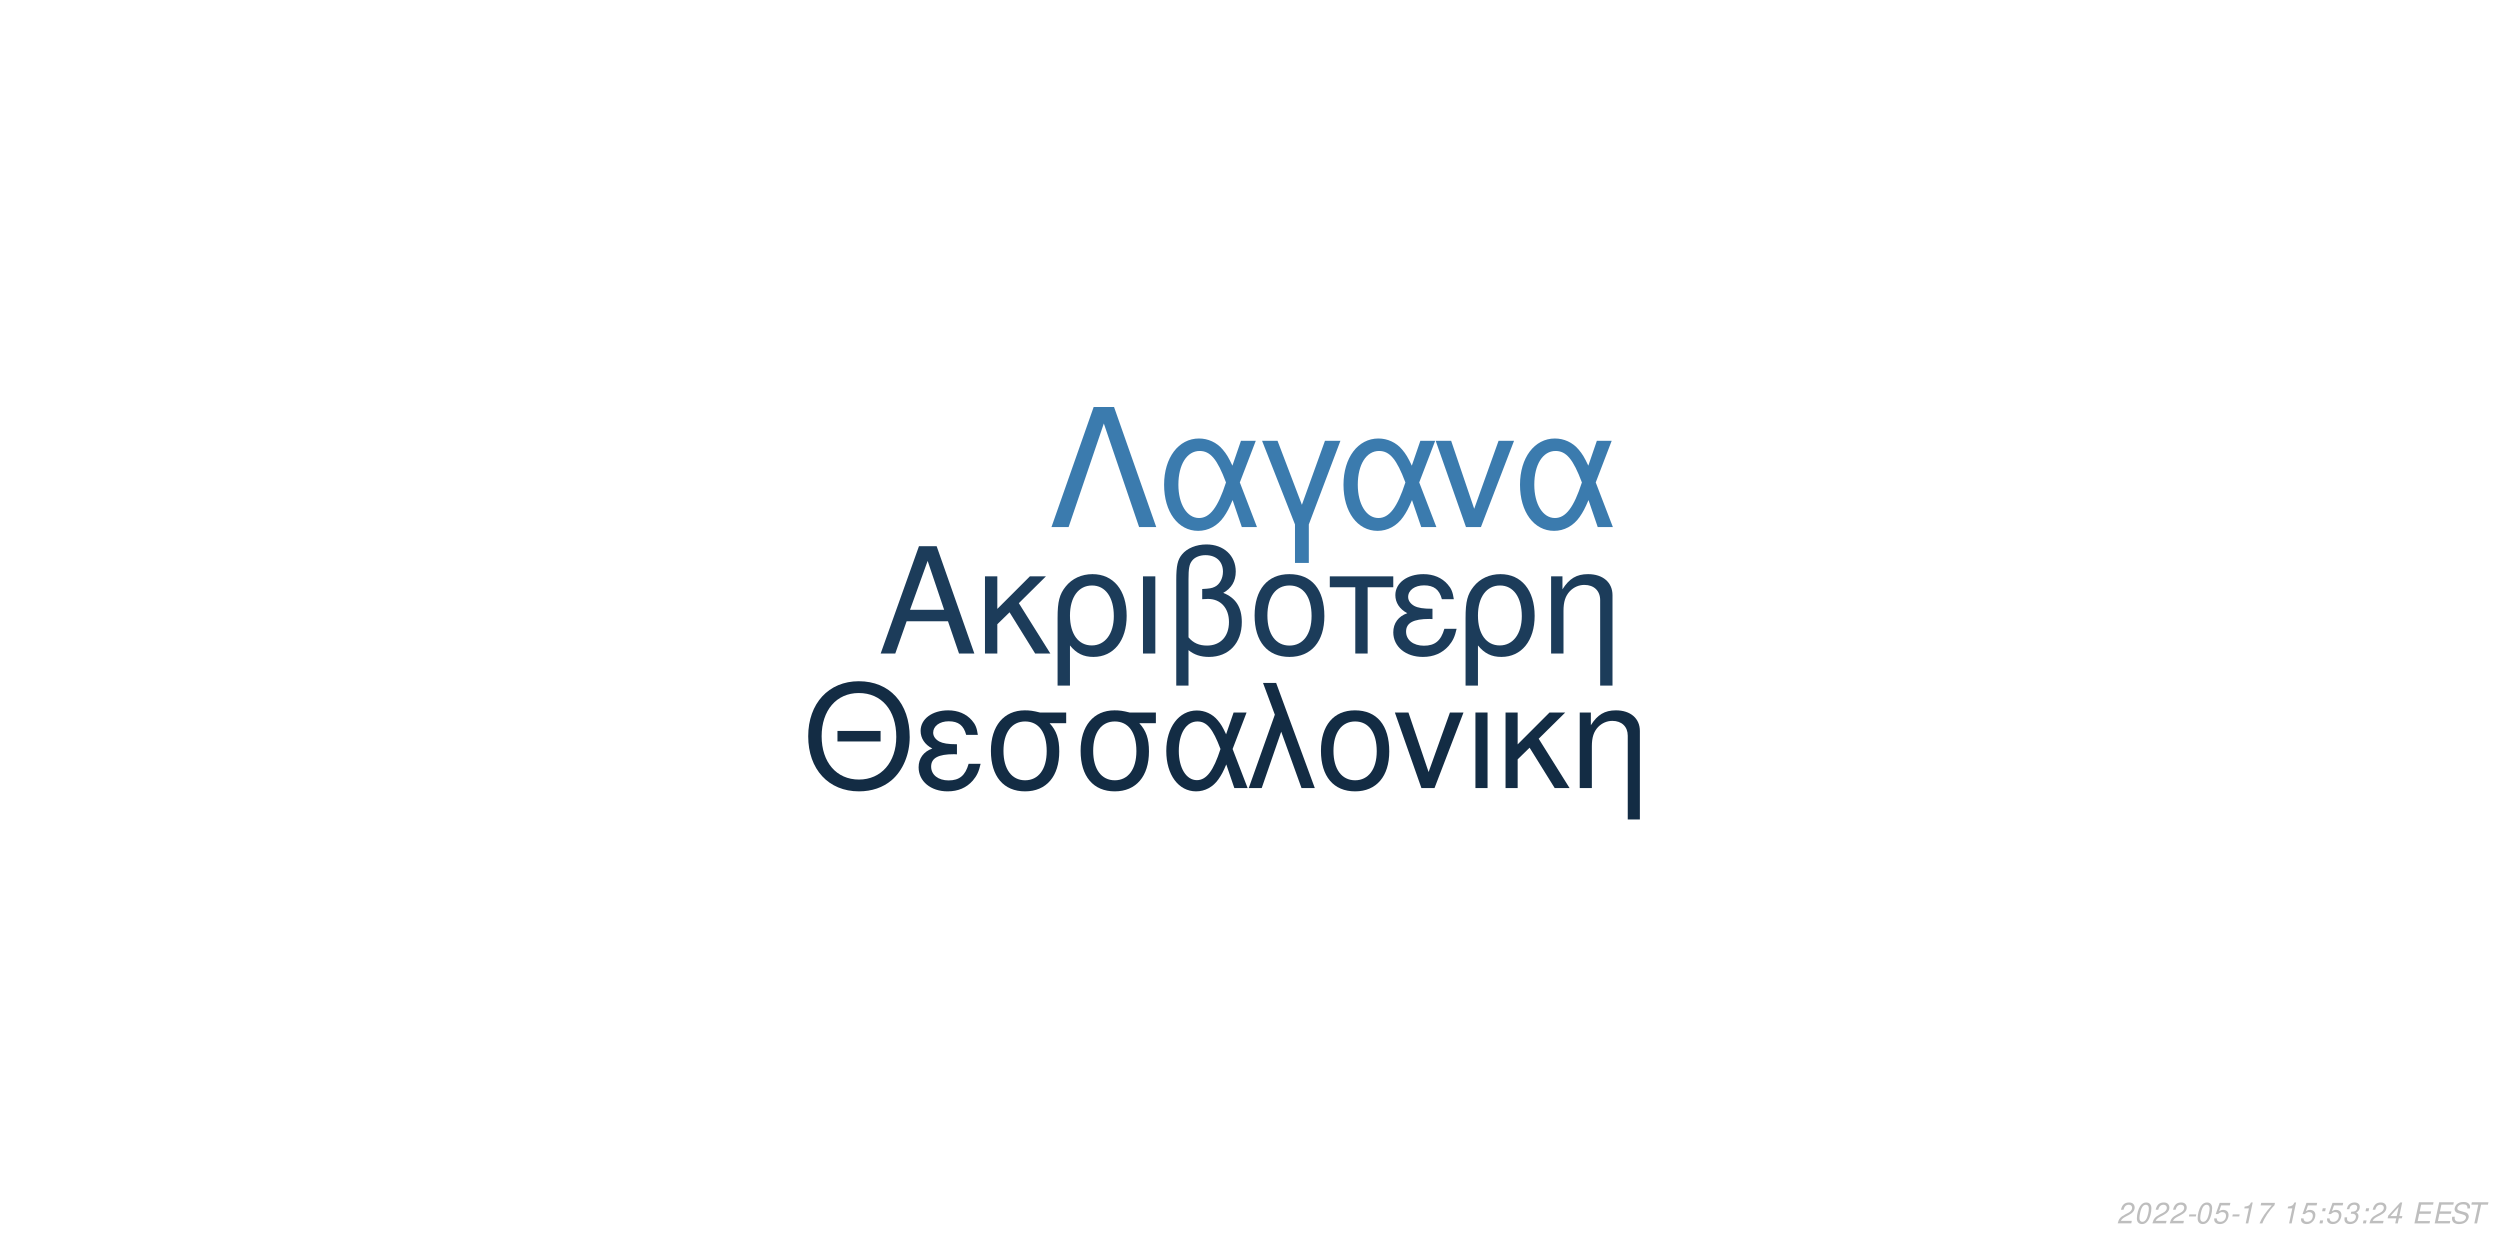
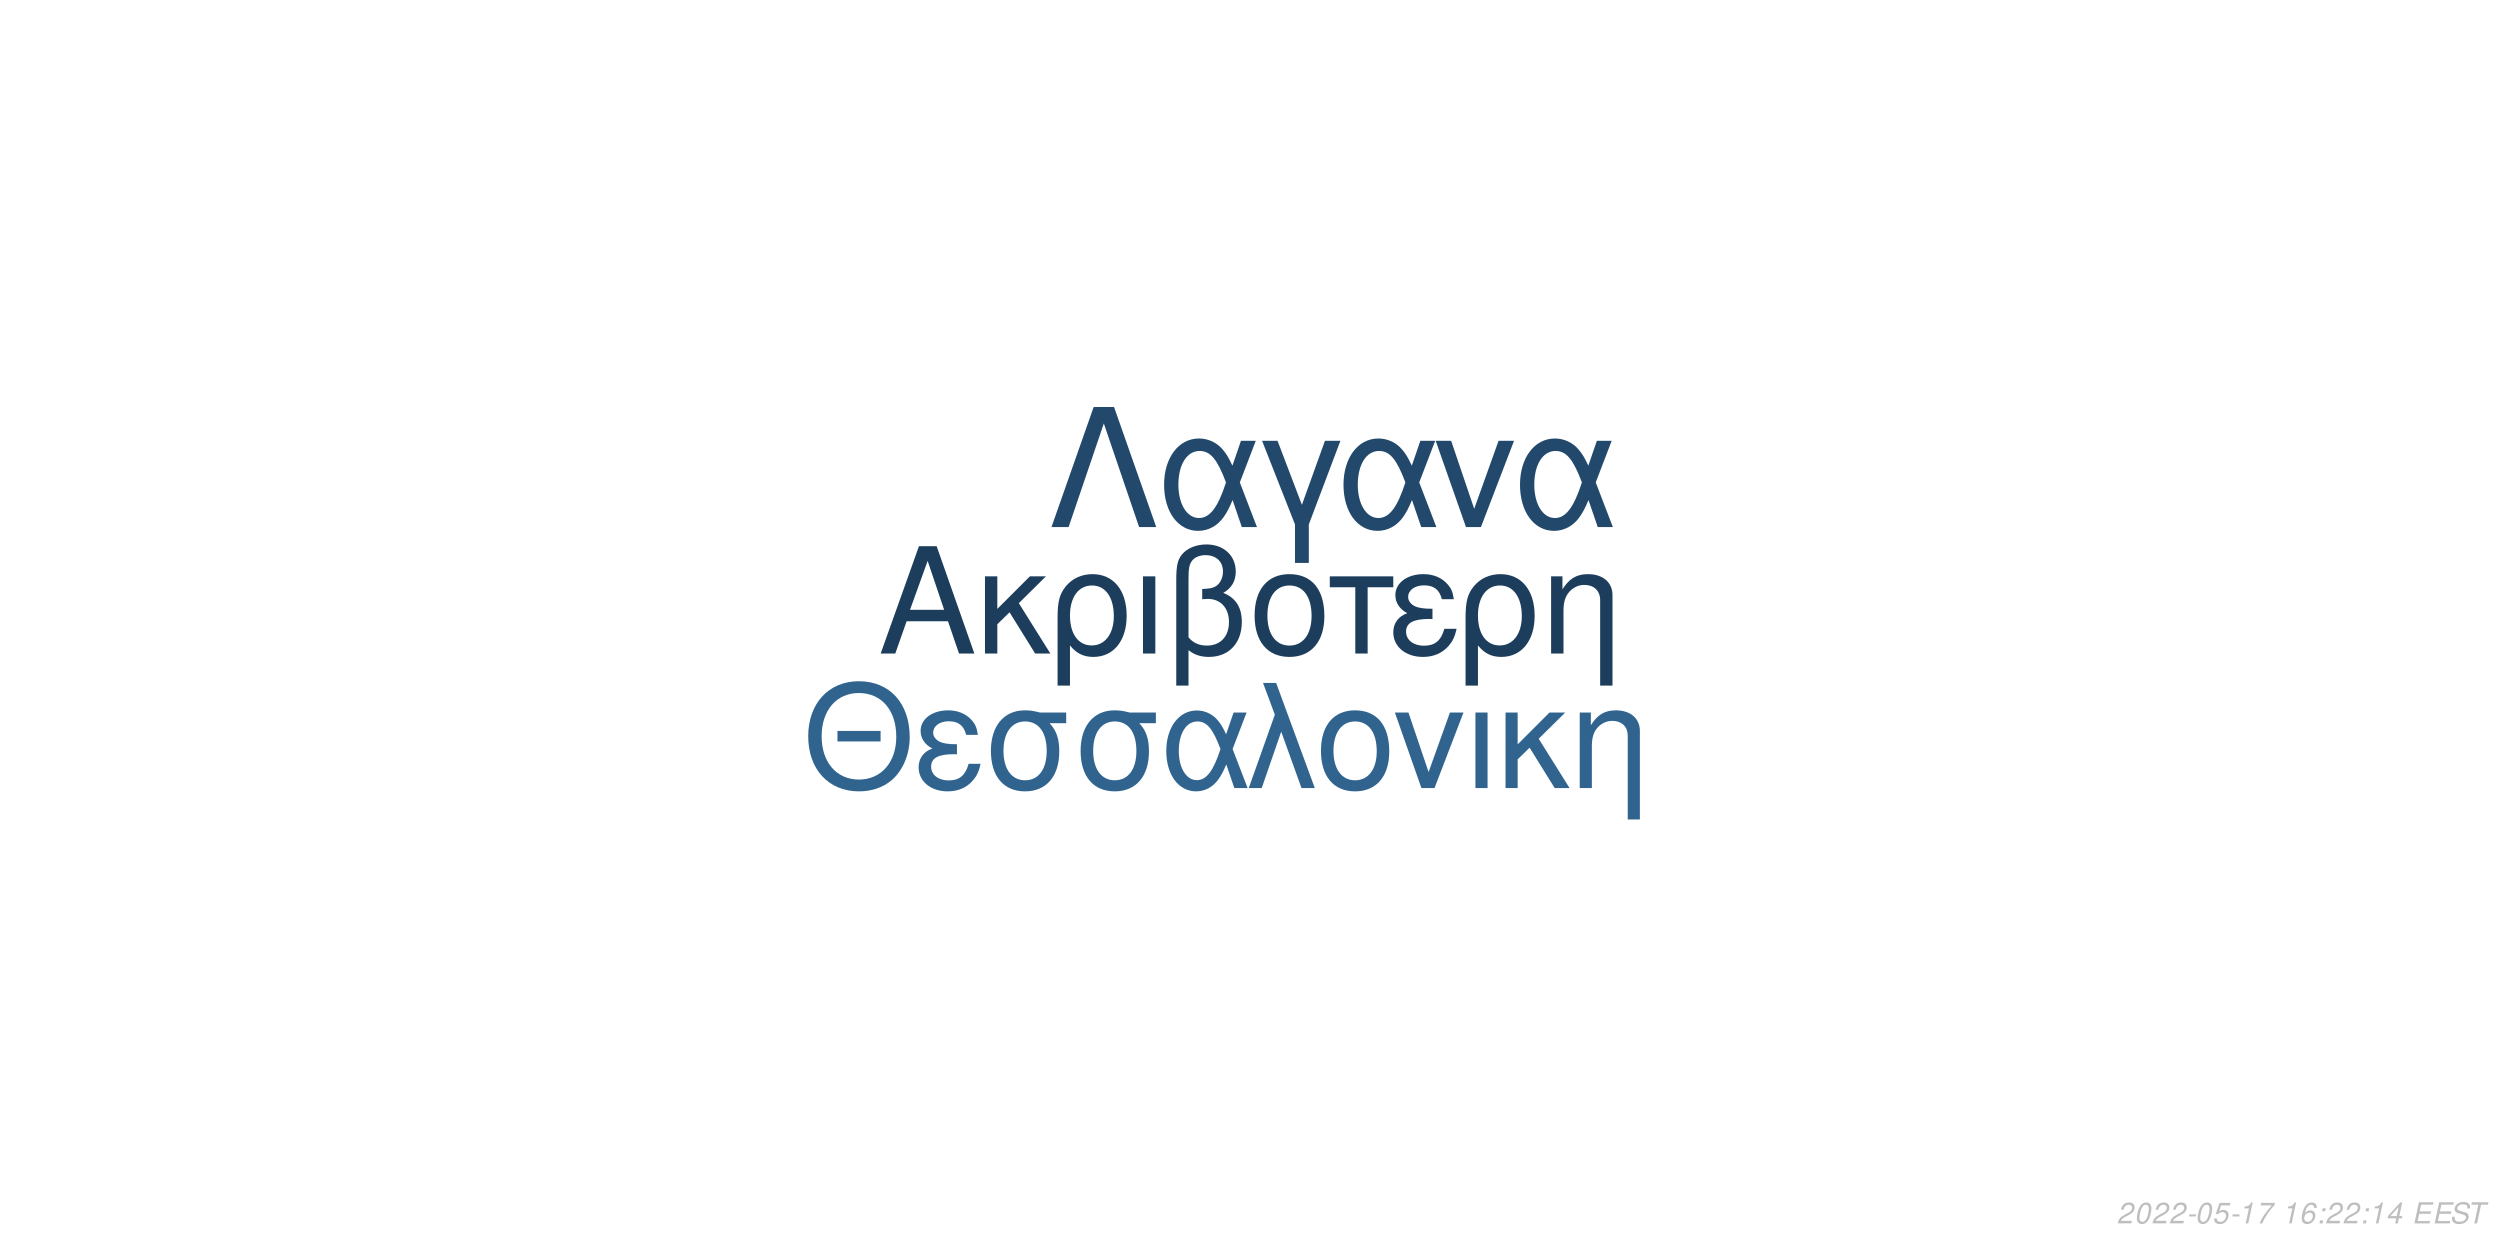
<svg xmlns="http://www.w3.org/2000/svg" xmlns:xlink="http://www.w3.org/1999/xlink" width="864pt" height="432pt" viewBox="0 0 864 432" version="1.1">
  <defs>
    <g>
      <symbol overflow="visible" id="glyph0-0">
        <path style="stroke:none;" d="" />
      </symbol>
      <symbol overflow="visible" id="glyph0-1">
        <path style="stroke:none;" d="M 24.125 -11.141 L 27.938 0 L 33.234 0 L 20.203 -37.094 L 14.094 -37.094 L 0.859 0 L 5.906 0 L 9.828 -11.141 Z M 22.797 -15.109 L 11 -15.109 L 17.094 -32.016 Z M 22.797 -15.109 " />
      </symbol>
      <symbol overflow="visible" id="glyph0-2">
        <path style="stroke:none;" d="M 7.172 -15.422 L 7.172 -26.672 L 2.906 -26.672 L 2.906 0 L 7.172 0 L 7.172 -10.125 L 11.406 -14.25 L 20.25 0 L 25.5 0 L 14.609 -17.406 L 23.969 -26.672 L 18.422 -26.672 Z M 7.172 -15.422 " />
      </symbol>
      <symbol overflow="visible" id="glyph0-3">
        <path style="stroke:none;" d="M 3 11.094 L 7.281 11.094 L 7.281 -2.797 C 9.516 -0.047 11.953 1.172 15.375 1.172 C 22.344 1.172 26.875 -4.422 26.875 -13.031 C 26.875 -21.891 22.297 -27.438 15.062 -27.438 C 11.297 -27.438 7.984 -25.906 5.797 -23.156 C 3.672 -20.516 3 -17.969 3 -12.359 Z M 14.906 -23.516 C 19.547 -23.516 22.438 -19.438 22.438 -12.922 C 22.438 -6.812 19.391 -2.797 14.812 -2.797 C 10.172 -2.797 7.281 -6.766 7.281 -13.125 C 7.281 -19.484 10.234 -23.516 14.906 -23.516 Z M 14.906 -23.516 " />
      </symbol>
      <symbol overflow="visible" id="glyph0-4">
        <path style="stroke:none;" d="M 3.516 0 L 7.781 0 L 7.781 -26.672 L 3.516 -26.672 Z M 3.516 0 " />
      </symbol>
      <symbol overflow="visible" id="glyph0-5">
        <path style="stroke:none;" d="M 4.016 11.094 L 8.25 11.094 L 8.25 -1.172 C 10.172 0.406 12.422 1.172 15.312 1.172 C 22.188 1.172 26.672 -3.609 26.672 -10.891 C 26.672 -15.984 24.578 -19.234 20.25 -20.969 C 23.109 -22.547 24.578 -25.031 24.578 -28.344 C 24.578 -33.844 20.406 -37.703 14.453 -37.703 C 10.938 -37.703 7.734 -36.391 6 -34.25 C 4.484 -32.422 4.016 -30.328 4.016 -25.391 Z M 8.25 -25.656 C 8.25 -29.359 8.5 -30.844 9.469 -32.062 C 10.375 -33.281 12.156 -34 14.094 -34 C 17.812 -34 20.156 -31.812 20.156 -28.297 C 20.156 -25.953 18.984 -23.812 17.297 -23.047 C 16.281 -22.547 15.469 -22.438 12.984 -22.297 L 12.984 -18.781 C 13.734 -18.828 14.344 -18.875 14.969 -18.875 C 19.344 -18.875 22.234 -15.719 22.234 -10.891 C 22.234 -5.906 19.281 -2.75 14.656 -2.75 C 11.953 -2.75 9.922 -3.609 8.25 -5.594 Z M 8.25 -25.656 " />
      </symbol>
      <symbol overflow="visible" id="glyph0-6">
        <path style="stroke:none;" d="M 14.094 -27.438 C 6.562 -27.438 2.094 -22.094 2.094 -13.125 C 2.094 -4.125 6.562 1.172 14.141 1.172 C 21.672 1.172 26.203 -4.172 26.203 -12.922 C 26.203 -22.188 21.828 -27.438 14.094 -27.438 Z M 14.141 -23.516 C 18.938 -23.516 21.781 -19.594 21.781 -12.984 C 21.781 -6.672 18.828 -2.75 14.141 -2.75 C 9.422 -2.75 6.516 -6.672 6.516 -13.125 C 6.516 -19.594 9.422 -23.516 14.141 -23.516 Z M 14.141 -23.516 " />
      </symbol>
      <symbol overflow="visible" id="glyph0-7">
        <path style="stroke:none;" d="M 7.891 0 L 12.156 0 L 12.156 -22.906 L 21.016 -22.906 L 21.016 -26.672 L -0.922 -26.672 L -0.922 -22.906 L 7.891 -22.906 Z M 7.891 0 " />
      </symbol>
      <symbol overflow="visible" id="glyph0-8">
        <path style="stroke:none;" d="M 14.562 -15.469 C 11.344 -15.469 9.562 -15.781 8.297 -16.438 C 6.922 -17.203 6.156 -18.328 6.156 -19.547 C 6.156 -21.891 8.453 -23.562 11.656 -23.562 C 15.062 -23.562 16.953 -22.094 17.812 -18.781 L 21.938 -18.781 C 21.578 -21.266 21.062 -22.5 19.797 -23.922 C 17.812 -26.203 14.906 -27.438 11.453 -27.438 C 5.797 -27.438 1.734 -24.375 1.734 -20.203 C 1.734 -17.609 3.156 -15.375 5.859 -13.938 C 2.797 -12.875 1.016 -10.484 1.016 -7.328 C 1.016 -2.391 5.297 1.172 11.25 1.172 C 14.969 1.172 17.906 -0.109 20.156 -2.641 C 21.578 -4.328 22.297 -5.797 22.906 -8.547 L 18.672 -8.547 C 17.5 -4.422 15.422 -2.703 11.609 -2.703 C 7.938 -2.703 5.438 -4.688 5.438 -7.578 C 5.438 -10.578 7.938 -11.953 13.484 -11.953 C 13.641 -11.953 14.094 -11.953 14.562 -11.906 Z M 14.562 -15.469 " />
      </symbol>
      <symbol overflow="visible" id="glyph0-9">
        <path style="stroke:none;" d="M 3.562 -26.672 L 3.562 0 L 7.844 0 L 7.844 -14.703 C 7.844 -17.906 8.5 -19.891 10.031 -21.531 C 11.406 -22.953 13.188 -23.719 15.062 -23.719 C 18.375 -23.719 20.516 -21.672 20.516 -18.469 L 20.516 11.094 L 24.781 11.094 L 24.781 -20.156 C 24.781 -24.578 21.469 -27.438 16.328 -27.438 C 12.359 -27.438 9.828 -25.906 7.484 -22.188 L 7.484 -26.672 Z M 3.562 -26.672 " />
      </symbol>
      <symbol overflow="visible" id="glyph1-0">
        <path style="stroke:none;" d="" />
      </symbol>
      <symbol overflow="visible" id="glyph1-1">
        <path style="stroke:none;" d="M 26.859 -19.734 L 11.953 -19.734 L 11.953 -16.094 L 26.859 -16.094 Z M 19.328 -36.922 C 8.922 -36.922 1.844 -29.25 1.844 -17.891 C 1.844 -6.484 8.875 1.141 19.391 1.141 C 23.812 1.141 27.703 -0.203 30.641 -2.688 C 34.578 -6.031 36.922 -11.656 36.922 -17.594 C 36.922 -29.297 30 -36.922 19.328 -36.922 Z M 19.328 -32.844 C 27.203 -32.844 32.281 -26.906 32.281 -17.688 C 32.281 -8.922 27.062 -2.938 19.391 -2.938 C 11.609 -2.938 6.484 -8.922 6.484 -17.891 C 6.484 -26.859 11.609 -32.844 19.328 -32.844 Z M 19.328 -32.844 " />
      </symbol>
      <symbol overflow="visible" id="glyph1-2">
        <path style="stroke:none;" d="M 14.25 -15.141 C 11.109 -15.141 9.375 -15.453 8.125 -16.094 C 6.781 -16.844 6.031 -17.938 6.031 -19.141 C 6.031 -21.422 8.266 -23.078 11.406 -23.078 C 14.75 -23.078 16.594 -21.625 17.438 -18.391 L 21.469 -18.391 C 21.125 -20.828 20.625 -22.031 19.391 -23.422 C 17.438 -25.656 14.594 -26.859 11.219 -26.859 C 5.688 -26.859 1.688 -23.875 1.688 -19.781 C 1.688 -17.234 3.094 -15.047 5.734 -13.656 C 2.734 -12.609 1 -10.266 1 -7.172 C 1 -2.344 5.188 1.141 11.016 1.141 C 14.656 1.141 17.547 -0.094 19.734 -2.594 C 21.125 -4.234 21.828 -5.688 22.422 -8.375 L 18.281 -8.375 C 17.141 -4.328 15.094 -2.641 11.359 -2.641 C 7.766 -2.641 5.328 -4.578 5.328 -7.422 C 5.328 -10.359 7.766 -11.703 13.203 -11.703 C 13.359 -11.703 13.797 -11.703 14.25 -11.656 Z M 14.25 -15.141 " />
      </symbol>
      <symbol overflow="visible" id="glyph1-3">
        <path style="stroke:none;" d="M 29 -26.109 L 19.938 -26.109 C 17.594 -26.703 16.438 -26.859 14.703 -26.859 C 7.469 -26.859 2.984 -21.469 2.984 -12.859 C 2.984 -4.031 7.375 1.141 14.797 1.141 C 22.172 1.141 26.609 -4.078 26.609 -12.656 C 26.609 -17.047 25.656 -19.828 23.266 -22.422 L 29 -22.422 Z M 14.797 -23.016 C 19.531 -23.016 22.266 -19.234 22.266 -12.75 C 22.266 -6.531 19.438 -2.688 14.797 -2.688 C 10.172 -2.688 7.328 -6.531 7.328 -12.859 C 7.328 -19.188 10.172 -23.016 14.797 -23.016 Z M 14.797 -23.016 " />
      </symbol>
      <symbol overflow="visible" id="glyph1-4">
        <path style="stroke:none;" d="M 29.344 -26.109 L 24.859 -26.109 L 22.266 -18.578 C 21.125 -21.031 20.484 -22.125 19.328 -23.469 C 17.547 -25.609 14.906 -26.812 12.156 -26.812 C 5.984 -26.812 1.594 -20.984 1.594 -12.812 C 1.594 -4.578 5.828 1.141 11.906 1.141 C 14.953 1.141 17.734 -0.344 19.625 -3.047 C 20.672 -4.531 21.281 -5.688 22.328 -8.172 L 25.109 0 L 29.703 0 L 24.516 -13.5 Z M 20.328 -13.5 C 17.891 -5.922 15.453 -2.734 12.156 -2.734 C 8.516 -2.734 5.922 -6.922 5.922 -12.812 C 5.922 -18.938 8.516 -23.016 12.359 -23.016 C 15.594 -23.016 17.688 -20.531 20.328 -13.5 Z M 20.328 -13.5 " />
      </symbol>
      <symbol overflow="visible" id="glyph1-5">
        <path style="stroke:none;" d="M 1.094 0 L 5.578 0 L 12.312 -19.484 L 19.328 0 L 23.922 0 L 10.562 -36.328 L 6.031 -36.328 L 10.109 -25.359 Z M 1.094 0 " />
      </symbol>
      <symbol overflow="visible" id="glyph1-6">
        <path style="stroke:none;" d="M 13.797 -26.859 C 6.422 -26.859 2.047 -21.625 2.047 -12.859 C 2.047 -4.031 6.422 1.141 13.859 1.141 C 21.234 1.141 25.656 -4.078 25.656 -12.656 C 25.656 -21.719 21.375 -26.859 13.797 -26.859 Z M 13.859 -23.016 C 18.531 -23.016 21.328 -19.188 21.328 -12.703 C 21.328 -6.531 18.438 -2.688 13.859 -2.688 C 9.219 -2.688 6.375 -6.531 6.375 -12.859 C 6.375 -19.188 9.219 -23.016 13.859 -23.016 Z M 13.859 -23.016 " />
      </symbol>
      <symbol overflow="visible" id="glyph1-7">
        <path style="stroke:none;" d="M 14.297 0 L 24.312 -26.109 L 19.625 -26.109 L 12.25 -5.531 L 5.281 -26.109 L 0.594 -26.109 L 9.766 0 Z M 14.297 0 " />
      </symbol>
      <symbol overflow="visible" id="glyph1-8">
        <path style="stroke:none;" d="M 3.438 0 L 7.625 0 L 7.625 -26.109 L 3.438 -26.109 Z M 3.438 0 " />
      </symbol>
      <symbol overflow="visible" id="glyph1-9">
        <path style="stroke:none;" d="M 7.031 -15.094 L 7.031 -26.109 L 2.844 -26.109 L 2.844 0 L 7.031 0 L 7.031 -9.922 L 11.156 -13.953 L 19.828 0 L 24.969 0 L 14.297 -17.047 L 23.469 -26.109 L 18.031 -26.109 Z M 7.031 -15.094 " />
      </symbol>
      <symbol overflow="visible" id="glyph1-10">
        <path style="stroke:none;" d="M 3.484 -26.109 L 3.484 0 L 7.672 0 L 7.672 -14.406 C 7.672 -17.547 8.328 -19.484 9.812 -21.078 C 11.156 -22.469 12.906 -23.219 14.75 -23.219 C 17.984 -23.219 20.078 -21.234 20.078 -18.094 L 20.078 10.859 L 24.266 10.859 L 24.266 -19.734 C 24.266 -24.062 21.031 -26.859 16 -26.859 C 12.109 -26.859 9.609 -25.359 7.328 -21.719 L 7.328 -26.109 Z M 3.484 -26.109 " />
      </symbol>
      <symbol overflow="visible" id="glyph2-0">
        <path style="stroke:none;" d="" />
      </symbol>
      <symbol overflow="visible" id="glyph2-1">
        <path style="stroke:none;" d="M 22.531 -41.484 L 15.484 -41.484 L 0.906 0 L 6.828 0 L 19 -35.797 L 31.188 0 L 37.109 0 Z M 22.531 -41.484 " />
      </symbol>
      <symbol overflow="visible" id="glyph2-2">
        <path style="stroke:none;" d="M 33.516 -29.812 L 28.391 -29.812 L 25.438 -21.219 C 24.125 -24.016 23.391 -25.266 22.078 -26.797 C 20.031 -29.25 17.016 -30.609 13.891 -30.609 C 6.828 -30.609 1.828 -23.953 1.828 -14.625 C 1.828 -5.234 6.656 1.312 13.594 1.312 C 17.078 1.312 20.266 -0.391 22.422 -3.469 C 23.609 -5.172 24.297 -6.484 25.5 -9.328 L 28.688 0 L 33.922 0 L 28 -15.422 Z M 23.219 -15.422 C 20.422 -6.766 17.641 -3.125 13.891 -3.125 C 9.734 -3.125 6.766 -7.906 6.766 -14.625 C 6.766 -21.625 9.734 -26.297 14.109 -26.297 C 17.812 -26.297 20.203 -23.453 23.219 -15.422 Z M 23.219 -15.422 " />
      </symbol>
      <symbol overflow="visible" id="glyph2-3">
        <path style="stroke:none;" d="M 12.062 12.406 L 16.844 12.406 L 16.844 -0.906 L 27.766 -29.812 L 22.422 -29.812 L 14.453 -7.688 L 6.031 -29.812 L 0.688 -29.812 L 12.062 -0.906 Z M 12.062 12.406 " />
      </symbol>
      <symbol overflow="visible" id="glyph2-4">
        <path style="stroke:none;" d="M 16.328 0 L 27.766 -29.812 L 22.422 -29.812 L 14 -6.312 L 6.031 -29.812 L 0.688 -29.812 L 11.156 0 Z M 16.328 0 " />
      </symbol>
      <symbol overflow="visible" id="glyph3-0">
        <path style="stroke:none;" d="" />
      </symbol>
      <symbol overflow="visible" id="glyph3-1">
        <path style="stroke:none;" d="M 5.234 -0.875 L 1.469 -0.875 C 1.641 -1.375 2.203 -1.891 3.109 -2.344 L 4.234 -2.938 C 5.562 -3.625 6.219 -4.469 6.219 -5.484 C 6.219 -5.938 6.062 -6.359 5.797 -6.656 C 5.469 -7.047 4.984 -7.234 4.312 -7.234 C 2.766 -7.234 1.891 -6.453 1.484 -4.734 L 2.375 -4.734 C 2.484 -5.188 2.609 -5.484 2.797 -5.75 C 3.094 -6.203 3.609 -6.453 4.188 -6.453 C 4.891 -6.453 5.344 -6.031 5.344 -5.375 C 5.344 -4.703 4.859 -4.094 4.016 -3.656 L 2.984 -3.125 C 1.234 -2.188 0.797 -1.656 0.344 -0.016 L 5.047 -0.016 Z M 5.234 -0.875 " />
      </symbol>
      <symbol overflow="visible" id="glyph3-2">
        <path style="stroke:none;" d="M 4.203 -7.234 C 3.375 -7.234 2.688 -6.812 2.125 -5.984 C 1.484 -5.047 0.984 -3.188 0.984 -1.734 C 0.984 -1.109 1.172 -0.562 1.484 -0.266 C 1.797 0.047 2.281 0.234 2.766 0.234 C 3.625 0.234 4.281 -0.156 4.859 -1.016 C 5.516 -1.953 6 -3.797 6 -5.266 C 6 -6.5 5.328 -7.234 4.203 -7.234 Z M 4.094 -6.453 C 4.734 -6.453 5.125 -5.984 5.125 -5.156 C 5.125 -4.203 4.781 -2.625 4.406 -1.812 C 3.984 -0.938 3.516 -0.547 2.875 -0.547 C 2.25 -0.547 1.875 -1.031 1.875 -1.828 C 1.875 -2.797 2.203 -4.344 2.594 -5.203 C 2.984 -6.047 3.453 -6.453 4.094 -6.453 Z M 4.094 -6.453 " />
      </symbol>
      <symbol overflow="visible" id="glyph3-3">
        <path style="stroke:none;" d="M 3.516 -3.125 L 1.125 -3.125 L 0.969 -2.406 L 3.359 -2.406 Z M 3.516 -3.125 " />
      </symbol>
      <symbol overflow="visible" id="glyph3-4">
        <path style="stroke:none;" d="M 6.297 -7.094 L 2.594 -7.094 L 1.234 -3.234 L 2.047 -3.234 C 2.656 -3.766 2.938 -3.906 3.531 -3.906 C 4.328 -3.906 4.797 -3.453 4.797 -2.688 C 4.797 -1.438 3.969 -0.547 2.828 -0.547 C 2.031 -0.547 1.609 -0.938 1.578 -1.734 L 0.703 -1.734 L 0.703 -1.516 C 0.703 -0.938 0.844 -0.547 1.188 -0.266 C 1.562 0.062 2.078 0.234 2.703 0.234 C 3.656 0.234 4.391 -0.156 4.984 -0.922 C 5.422 -1.5 5.672 -2.234 5.672 -2.953 C 5.672 -4 4.938 -4.672 3.812 -4.672 C 3.328 -4.672 2.906 -4.547 2.406 -4.234 L 3.109 -6.219 L 6.109 -6.219 Z M 6.297 -7.094 " />
      </symbol>
      <symbol overflow="visible" id="glyph3-5">
        <path style="stroke:none;" d="M 3.703 -5.188 L 2.594 0 L 3.469 0 L 5.016 -7.234 L 4.438 -7.234 C 3.906 -6.156 3.688 -6.016 2.234 -5.812 L 2.109 -5.188 Z M 3.703 -5.188 " />
      </symbol>
      <symbol overflow="visible" id="glyph3-6">
        <path style="stroke:none;" d="M 6.703 -7.094 L 1.953 -7.094 L 1.766 -6.219 L 5.594 -6.219 C 3.344 -3.688 2.266 -2.109 1.375 0 L 2.344 0 C 3.031 -1.906 4.828 -4.594 6.547 -6.281 Z M 6.703 -7.094 " />
      </symbol>
      <symbol overflow="visible" id="glyph3-7">
        <path style="stroke:none;" d="" />
      </symbol>
      <symbol overflow="visible" id="glyph3-8">
-         <path style="stroke:none;" d="M 2.359 -1.031 L 1.312 -1.031 L 1.094 0 L 2.141 0 Z M 3.266 -5.234 L 2.219 -5.234 L 2 -4.203 L 3.047 -4.203 Z M 3.266 -5.234 " />
+         <path style="stroke:none;" d="M 6.125 -5.344 L 6.141 -5.625 C 6.141 -6.609 5.453 -7.234 4.391 -7.234 C 3.438 -7.234 2.641 -6.719 2.016 -5.703 C 1.422 -4.781 0.938 -2.953 0.938 -1.688 C 0.938 -0.516 1.688 0.234 2.859 0.234 C 3.703 0.234 4.438 -0.156 5 -0.875 C 5.406 -1.422 5.672 -2.156 5.672 -2.766 C 5.672 -3.812 4.969 -4.5 3.906 -4.5 C 3.234 -4.5 2.672 -4.234 2.094 -3.625 C 2.406 -5.375 3.234 -6.453 4.25 -6.453 C 4.703 -6.453 5.062 -6.234 5.172 -5.844 C 5.203 -5.719 5.234 -5.578 5.25 -5.344 Z M 3.656 -3.734 C 4.344 -3.734 4.797 -3.281 4.797 -2.625 C 4.797 -1.469 3.984 -0.547 2.984 -0.547 C 2.297 -0.547 1.812 -1.047 1.812 -1.766 C 1.812 -2.859 2.625 -3.734 3.656 -3.734 Z M 3.656 -3.734 " />
      </symbol>
      <symbol overflow="visible" id="glyph3-9">
-         <path style="stroke:none;" d="M 2.922 -3.312 C 3.125 -3.344 3.234 -3.344 3.375 -3.344 C 4.203 -3.344 4.688 -3 4.688 -2.406 C 4.688 -1.312 3.906 -0.547 2.781 -0.547 C 2.047 -0.547 1.594 -0.938 1.594 -1.562 C 1.594 -1.719 1.609 -1.844 1.656 -2.094 L 0.766 -2.094 C 0.734 -1.797 0.719 -1.641 0.719 -1.469 C 0.719 -0.375 1.406 0.234 2.641 0.234 C 3.547 0.234 4.297 -0.078 4.812 -0.656 C 5.266 -1.156 5.562 -1.875 5.562 -2.547 C 5.562 -3.125 5.344 -3.453 4.797 -3.734 C 5.641 -4.234 6.016 -4.844 6.016 -5.734 C 6.016 -6.656 5.312 -7.234 4.203 -7.234 C 3.375 -7.234 2.672 -6.938 2.188 -6.375 C 1.891 -6.031 1.703 -5.641 1.516 -4.906 L 2.391 -4.906 C 2.5 -5.359 2.594 -5.594 2.734 -5.812 C 3.047 -6.234 3.516 -6.453 4.078 -6.453 C 4.734 -6.453 5.141 -6.125 5.141 -5.578 C 5.141 -5.188 5.016 -4.797 4.797 -4.547 C 4.516 -4.234 4 -4.062 3.266 -4.062 L 3.078 -4.062 Z M 2.922 -3.312 " />
+         <path style="stroke:none;" d="M 2.359 -1.031 L 1.312 -1.031 L 1.094 0 L 2.141 0 Z M 3.266 -5.234 L 2.219 -5.234 L 2 -4.203 L 3.047 -4.203 Z M 3.266 -5.234 " />
      </symbol>
      <symbol overflow="visible" id="glyph3-10">
        <path style="stroke:none;" d="M 3.625 -1.75 L 3.266 0 L 4.141 0 L 4.516 -1.75 L 5.562 -1.75 L 5.734 -2.531 L 4.688 -2.531 L 5.688 -7.234 L 5.016 -7.234 L 0.844 -2.672 L 0.641 -1.75 Z M 3.797 -2.531 L 1.594 -2.531 L 4.469 -5.703 Z M 3.797 -2.531 " />
      </symbol>
      <symbol overflow="visible" id="glyph3-11">
        <path style="stroke:none;" d="M 2.547 -3.312 L 6.5 -3.312 L 6.688 -4.141 L 2.719 -4.141 L 3.219 -6.469 L 7.344 -6.469 L 7.516 -7.297 L 2.453 -7.297 L 0.906 0 L 6.125 0 L 6.297 -0.812 L 2.016 -0.812 Z M 2.547 -3.312 " />
      </symbol>
      <symbol overflow="visible" id="glyph3-12">
        <path style="stroke:none;" d="M 7.062 -5.156 C 7.125 -5.438 7.141 -5.562 7.141 -5.703 C 7.141 -6.156 6.938 -6.594 6.594 -6.891 C 6.188 -7.25 5.656 -7.406 4.875 -7.406 C 3.844 -7.406 3.047 -7.125 2.5 -6.562 C 2.094 -6.141 1.781 -5.438 1.781 -4.922 C 1.781 -4.297 2.219 -3.766 2.891 -3.562 L 4.594 -3.094 C 5.406 -2.859 5.734 -2.578 5.734 -2.094 C 5.734 -1.781 5.547 -1.406 5.266 -1.141 C 4.844 -0.766 4.266 -0.578 3.453 -0.578 C 2.328 -0.578 1.812 -0.984 1.812 -1.906 C 1.812 -2.047 1.812 -2.125 1.844 -2.312 L 0.984 -2.312 C 0.906 -2.062 0.891 -1.906 0.891 -1.688 C 0.891 -0.484 1.797 0.234 3.297 0.234 C 4.359 0.234 5.234 -0.062 5.812 -0.609 C 6.344 -1.078 6.688 -1.797 6.688 -2.375 C 6.688 -2.641 6.609 -2.906 6.453 -3.156 C 6.234 -3.5 5.938 -3.703 5.469 -3.828 L 3.75 -4.312 C 2.984 -4.547 2.734 -4.734 2.734 -5.188 C 2.734 -5.547 2.875 -5.844 3.188 -6.109 C 3.547 -6.438 4.031 -6.594 4.703 -6.594 C 5.266 -6.594 5.688 -6.484 5.906 -6.297 C 6.094 -6.125 6.219 -5.797 6.219 -5.516 C 6.219 -5.422 6.203 -5.344 6.188 -5.156 Z M 7.062 -5.156 " />
      </symbol>
      <symbol overflow="visible" id="glyph3-13">
        <path style="stroke:none;" d="M 4.938 -6.469 L 7.312 -6.469 L 7.484 -7.297 L 1.75 -7.297 L 1.578 -6.469 L 3.984 -6.469 L 2.609 0 L 3.547 0 Z M 4.938 -6.469 " />
      </symbol>
    </g>
  </defs>
  <g id="surface1">
    <rect x="0" y="0" width="864" height="432" style="fill:rgb(100%,100%,100%);fill-opacity:1;stroke:none;" />
-     <g style="fill:rgb(10.98%,23.529%,35.294%);fill-opacity:1;">
+     <g style="fill:rgb(10.98%,23.922%,35.686%);fill-opacity:1;">
      <use xlink:href="#glyph0-1" x="303.5" y="225.861" />
      <use xlink:href="#glyph0-2" x="337.5" y="225.861" />
      <use xlink:href="#glyph0-3" x="362.5" y="225.861" />
      <use xlink:href="#glyph0-4" x="391.5" y="225.861" />
      <use xlink:href="#glyph0-5" x="402.5" y="225.861" />
      <use xlink:href="#glyph0-6" x="431.5" y="225.861" />
      <use xlink:href="#glyph0-7" x="460.5" y="225.861" />
      <use xlink:href="#glyph0-8" x="480.5" y="225.861" />
      <use xlink:href="#glyph0-3" x="503.5" y="225.861" />
      <use xlink:href="#glyph0-9" x="532.5" y="225.861" />
    </g>
-     <g style="fill:rgb(7.451%,17.255%,26.667%);fill-opacity:1;">
+     <g style="fill:rgb(18.824%,39.216%,56.078%);fill-opacity:1;">
      <use xlink:href="#glyph1-1" x="277.473" y="272.354" />
      <use xlink:href="#glyph1-2" x="316.473" y="272.354" />
      <use xlink:href="#glyph1-3" x="339.473" y="272.354" />
      <use xlink:href="#glyph1-3" x="370.473" y="272.354" />
      <use xlink:href="#glyph1-4" x="401.473" y="272.354" />
      <use xlink:href="#glyph1-5" x="430.473" y="272.354" />
      <use xlink:href="#glyph1-6" x="454.473" y="272.354" />
      <use xlink:href="#glyph1-7" x="481.473" y="272.354" />
      <use xlink:href="#glyph1-8" x="506.473" y="272.354" />
      <use xlink:href="#glyph1-9" x="517.473" y="272.354" />
      <use xlink:href="#glyph1-10" x="542.473" y="272.354" />
    </g>
-     <g style="fill:rgb(23.137%,48.235%,68.235%);fill-opacity:1;">
+     <g style="fill:rgb(13.333%,28.627%,42.353%);fill-opacity:1;">
      <use xlink:href="#glyph2-1" x="362.484" y="182.152" />
      <use xlink:href="#glyph2-2" x="400.484" y="182.152" />
      <use xlink:href="#glyph2-3" x="435.484" y="182.152" />
      <use xlink:href="#glyph2-2" x="462.484" y="182.152" />
      <use xlink:href="#glyph2-4" x="495.484" y="182.152" />
      <use xlink:href="#glyph2-2" x="523.484" y="182.152" />
    </g>
    <g style="fill:rgb(74.51%,74.51%,74.51%);fill-opacity:1;">
      <use xlink:href="#glyph3-1" x="731.52" y="422.81" />
      <use xlink:href="#glyph3-2" x="737.52" y="422.81" />
      <use xlink:href="#glyph3-1" x="743.52" y="422.81" />
      <use xlink:href="#glyph3-1" x="749.52" y="422.81" />
      <use xlink:href="#glyph3-3" x="755.52" y="422.81" />
      <use xlink:href="#glyph3-2" x="758.52" y="422.81" />
      <use xlink:href="#glyph3-4" x="764.52" y="422.81" />
      <use xlink:href="#glyph3-3" x="770.52" y="422.81" />
      <use xlink:href="#glyph3-5" x="773.52" y="422.81" />
      <use xlink:href="#glyph3-6" x="779.52" y="422.81" />
      <use xlink:href="#glyph3-7" x="785.52" y="422.81" />
      <use xlink:href="#glyph3-5" x="788.52" y="422.81" />
-       <use xlink:href="#glyph3-4" x="794.52" y="422.81" />
-       <use xlink:href="#glyph3-8" x="800.52" y="422.81" />
-       <use xlink:href="#glyph3-4" x="803.52" y="422.81" />
-       <use xlink:href="#glyph3-9" x="809.52" y="422.81" />
-       <use xlink:href="#glyph3-8" x="815.52" y="422.81" />
-       <use xlink:href="#glyph3-1" x="818.52" y="422.81" />
+       <use xlink:href="#glyph3-8" x="794.52" y="422.81" />
+       <use xlink:href="#glyph3-9" x="800.52" y="422.81" />
+       <use xlink:href="#glyph3-1" x="803.52" y="422.81" />
+       <use xlink:href="#glyph3-1" x="809.52" y="422.81" />
+       <use xlink:href="#glyph3-9" x="815.52" y="422.81" />
+       <use xlink:href="#glyph3-5" x="818.52" y="422.81" />
      <use xlink:href="#glyph3-10" x="824.52" y="422.81" />
      <use xlink:href="#glyph3-7" x="830.52" y="422.81" />
      <use xlink:href="#glyph3-11" x="833.52" y="422.81" />
      <use xlink:href="#glyph3-11" x="840.52" y="422.81" />
      <use xlink:href="#glyph3-12" x="846.52" y="422.81" />
      <use xlink:href="#glyph3-13" x="852.52" y="422.81" />
    </g>
  </g>
</svg>
